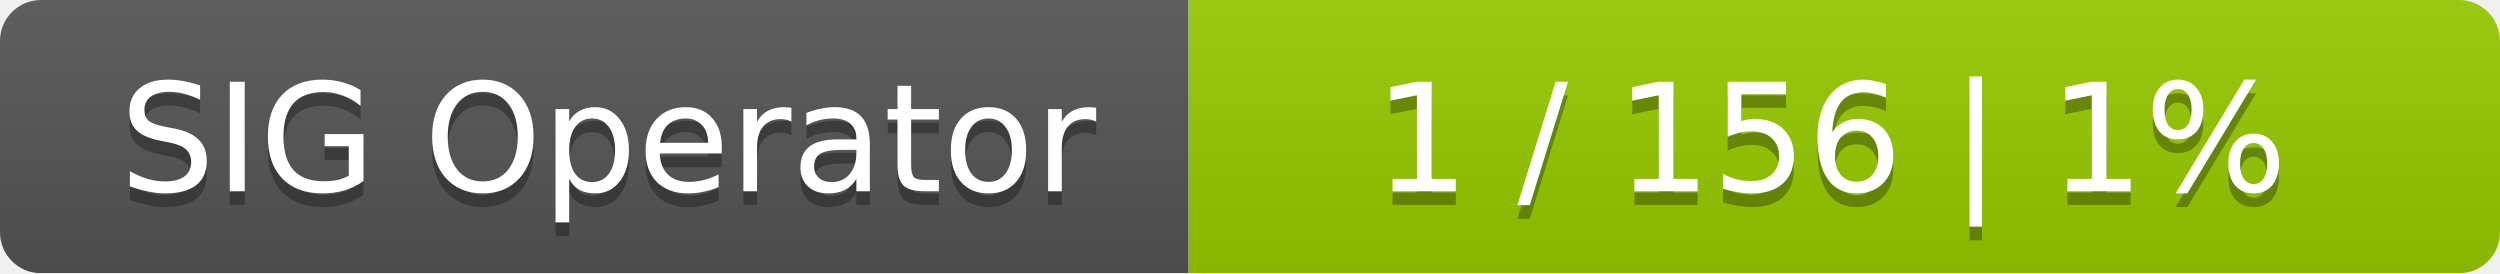
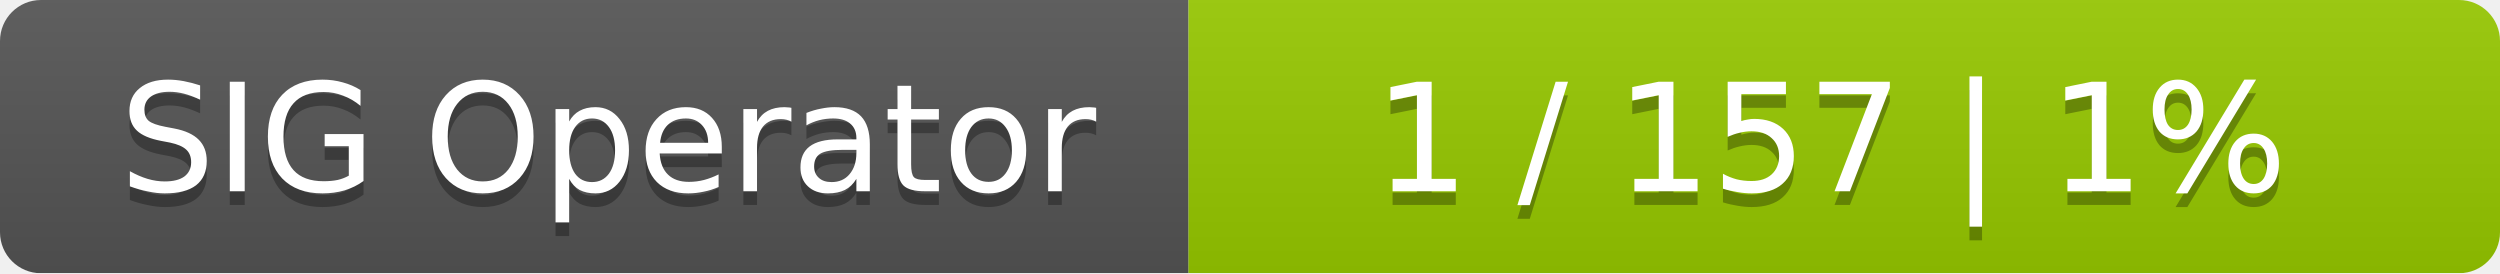
<svg xmlns="http://www.w3.org/2000/svg" width="183" height="20">
  <linearGradient id="smooth" x2="0" y2="100%">
    <stop offset="0" stop-color="#bbb" stop-opacity=".1" />
    <stop offset="1" stop-opacity=".1" />
  </linearGradient>
  <mask id="round">
    <rect width="183" height="20" rx="3" fill="#fff" />
  </mask>
  <g mask="url(#round)">
    <rect width="87" height="20" fill="#555" />
    <rect x="87" width="96" height="20" fill="#97ca00" />
    <rect width="183" height="20" fill="url(#smooth)" />
  </g>
  <g fill="#fff" text-anchor="middle" font-family="DejaVu Sans,Verdana,Geneva,sans-serif" font-size="11">
    <text x="44.5" y="15" fill="#010101" fill-opacity=".3">SIG Operator</text>
    <text x="44.5" y="14">SIG Operator</text>
-     <text x="134" y="15" fill="#010101" fill-opacity=".3">1 / 156    |    1%</text>
-     <text x="134" y="14">1 / 156    |    1%</text>
+     <text x="134" y="15" fill="#010101" fill-opacity=".3">1 / 157    |    1%</text>
+     <text x="134" y="14">1 / 157    |    1%</text>
  </g>
</svg>
